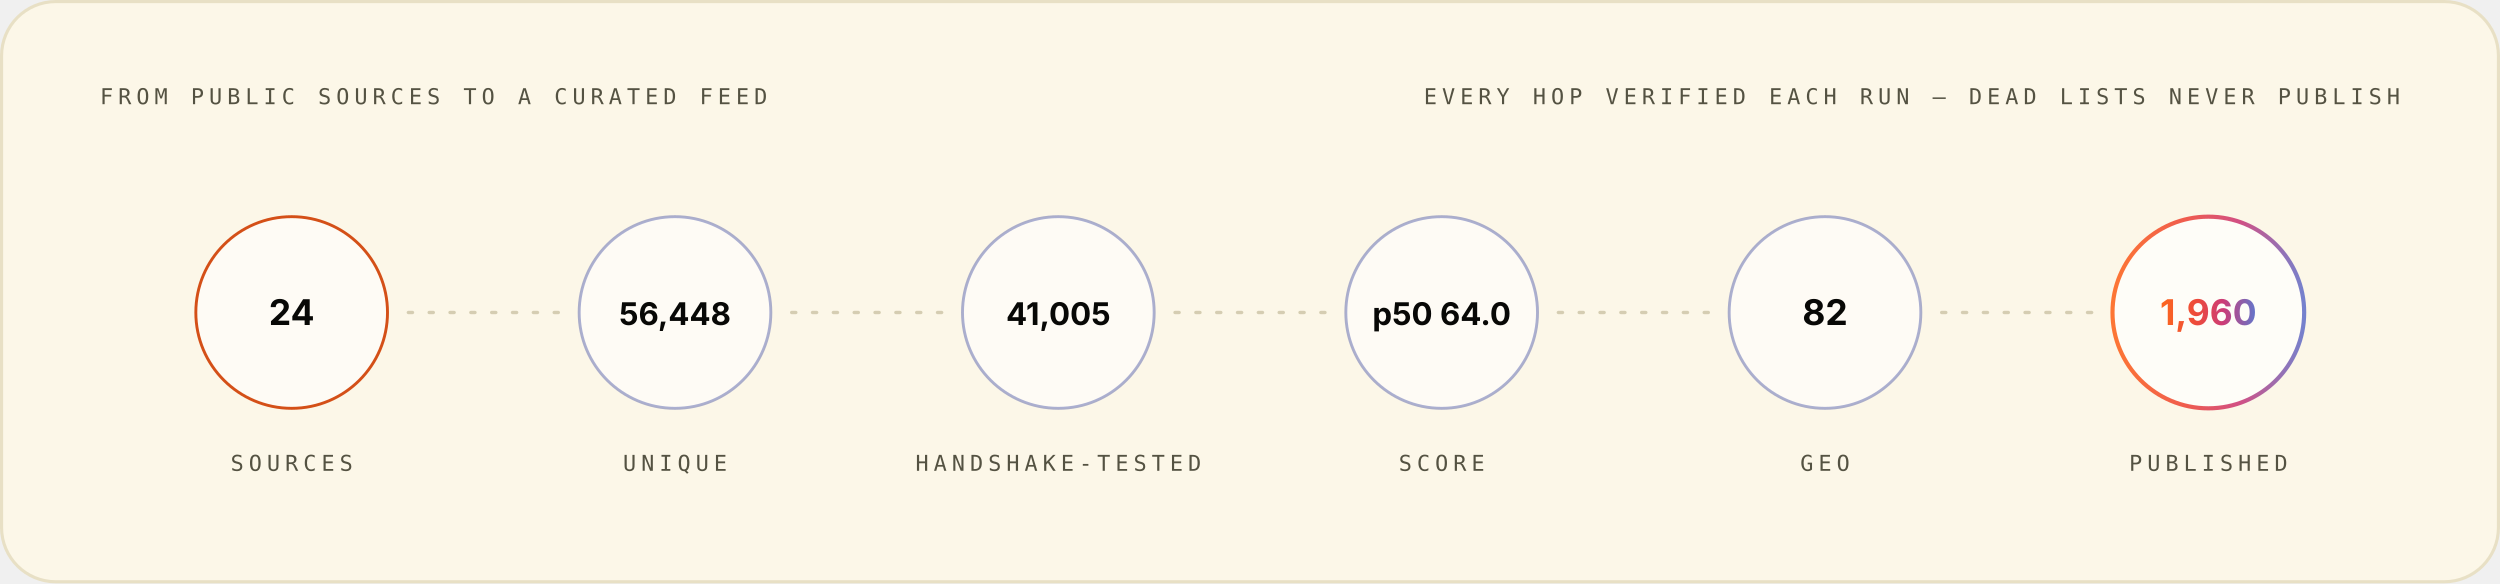
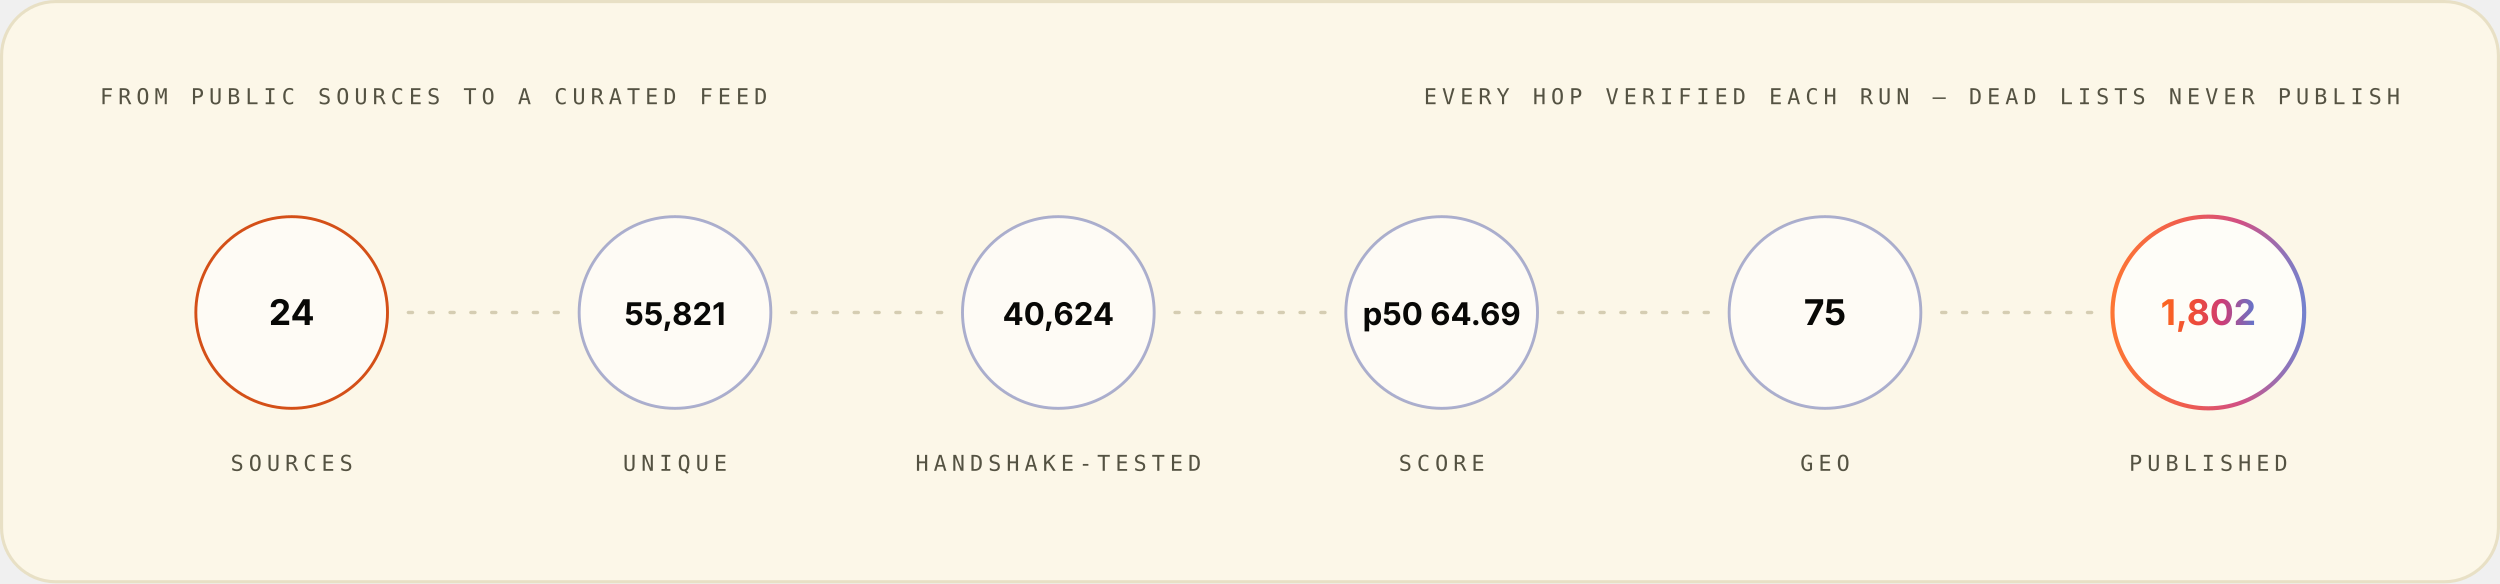
<svg xmlns="http://www.w3.org/2000/svg" width="1200" height="280" viewBox="0 0 1200 280" role="img" font-family="Space Grotesk, Inter, system-ui, -apple-system, Segoe UI, sans-serif">
  <style>.m-fade{animation:vf .7s ease-out both}.m-grow{transform-box:fill-box;transform-origin:left center;animation:vg .9s cubic-bezier(.2,.7,.2,1) both}.m-dash{animation:vm 26s linear infinite}.m-beat{animation:vb 2.6s ease-in-out infinite;transform-box:fill-box;transform-origin:center}@keyframes vf{from{opacity:0}to{opacity:1}}@keyframes vg{from{transform:scaleX(0)}to{transform:scaleX(1)}}@keyframes vm{to{stroke-dashoffset:-320}}@keyframes vb{0%,86%,100%{transform:scale(1)}90%{transform:scale(1.05)}95%{transform:scale(1.01)}}@media (prefers-reduced-motion:reduce){.m-fade,.m-grow,.m-dash,.m-beat{animation:none}}</style>
  <linearGradient id="brand-light" x1="0" y1="0" x2="1" y2="0">
    <stop offset="0" stop-color="#FC671F" />
    <stop offset="0.38" stop-color="#ED4A3B" />
    <stop offset="0.66" stop-color="#CC3C77" />
    <stop offset="1" stop-color="#6574C9" />
  </linearGradient>
  <rect x="0.75" y="0.75" width="1198.5" height="278.5" rx="26" fill="#FCF7E8" stroke="#E8E0C5" stroke-width="1.5" />
  <g class="m-fade" style="animation-delay:0.00s">
    <text x="48" y="50" font-size="10.5" font-weight="500" font-family="IBM Plex Mono, ui-monospace, SFMono-Regular, Menlo, monospace" letter-spacing="2.4" fill="#545242">FROM PUBLIC SOURCES TO A CURATED FEED</text>
    <text x="1152" y="50" font-size="10.5" font-weight="500" font-family="IBM Plex Mono, ui-monospace, SFMono-Regular, Menlo, monospace" letter-spacing="2.4" text-anchor="end" fill="#545242">EVERY HOP VERIFIED EACH RUN — DEAD LISTS NEVER PUBLISH</text>
  </g>
  <g class="m-fade" style="animation-delay:0.10s">
    <circle cx="140.0" cy="150" r="46" fill="#FFFFFF" fill-opacity="0.55" stroke="#D03D00" stroke-opacity="0.9" stroke-width="1.4" />
    <text x="140.0" y="156" font-size="17" font-weight="700" font-family="Space Grotesk, Inter, system-ui, -apple-system, Segoe UI, sans-serif" text-anchor="middle" fill="#080806">24</text>
    <text x="140.0" y="226" font-size="10.5" font-weight="500" font-family="IBM Plex Mono, ui-monospace, SFMono-Regular, Menlo, monospace" letter-spacing="2.4" text-anchor="middle" fill="#545242">SOURCES</text>
  </g>
  <line x1="196.0" y1="150" x2="268.0" y2="150" stroke="#D1C9AC" stroke-opacity="0.9" stroke-width="1.6" stroke-linecap="round" stroke-dasharray="2 8" class="m-dash" />
  <g class="m-fade" style="animation-delay:0.22s">
    <circle cx="324.0" cy="150" r="46" fill="#FFFFFF" fill-opacity="0.55" stroke="#4854A6" stroke-opacity="0.45" stroke-width="1.4" />
-     <text x="324.0" y="156" font-size="15" font-weight="700" font-family="Space Grotesk, Inter, system-ui, -apple-system, Segoe UI, sans-serif" text-anchor="middle" fill="#080806">56,448</text>
+     <text x="324.0" y="156" font-size="15" font-weight="700" font-family="Space Grotesk, Inter, system-ui, -apple-system, Segoe UI, sans-serif" text-anchor="middle" fill="#080806">55,821</text>
    <text x="324.0" y="226" font-size="10.5" font-weight="500" font-family="IBM Plex Mono, ui-monospace, SFMono-Regular, Menlo, monospace" letter-spacing="2.4" text-anchor="middle" fill="#545242">UNIQUE</text>
  </g>
  <line x1="380.0" y1="150" x2="452.0" y2="150" stroke="#D1C9AC" stroke-opacity="0.9" stroke-width="1.6" stroke-linecap="round" stroke-dasharray="2 8" class="m-dash" />
  <g class="m-fade" style="animation-delay:0.34s">
    <circle cx="508.0" cy="150" r="46" fill="#FFFFFF" fill-opacity="0.55" stroke="#4854A6" stroke-opacity="0.45" stroke-width="1.4" />
-     <text x="508.0" y="156" font-size="15" font-weight="700" font-family="Space Grotesk, Inter, system-ui, -apple-system, Segoe UI, sans-serif" text-anchor="middle" fill="#080806">41,005</text>
+     <text x="508.0" y="156" font-size="15" font-weight="700" font-family="Space Grotesk, Inter, system-ui, -apple-system, Segoe UI, sans-serif" text-anchor="middle" fill="#080806">40,624</text>
    <text x="508.0" y="226" font-size="10.5" font-weight="500" font-family="IBM Plex Mono, ui-monospace, SFMono-Regular, Menlo, monospace" letter-spacing="2.4" text-anchor="middle" fill="#545242">HANDSHAKE-TESTED</text>
  </g>
  <line x1="564.0" y1="150" x2="636.0" y2="150" stroke="#D1C9AC" stroke-opacity="0.9" stroke-width="1.6" stroke-linecap="round" stroke-dasharray="2 8" class="m-dash" />
  <g class="m-fade" style="animation-delay:0.46s">
    <circle cx="692.0" cy="150" r="46" fill="#FFFFFF" fill-opacity="0.55" stroke="#4854A6" stroke-opacity="0.45" stroke-width="1.4" />
-     <text x="692.0" y="156" font-size="15" font-weight="700" font-family="Space Grotesk, Inter, system-ui, -apple-system, Segoe UI, sans-serif" text-anchor="middle" fill="#080806">p50 64.0</text>
+     <text x="692.0" y="156" font-size="15" font-weight="700" font-family="Space Grotesk, Inter, system-ui, -apple-system, Segoe UI, sans-serif" text-anchor="middle" fill="#080806">p50 64.69</text>
    <text x="692.0" y="226" font-size="10.5" font-weight="500" font-family="IBM Plex Mono, ui-monospace, SFMono-Regular, Menlo, monospace" letter-spacing="2.4" text-anchor="middle" fill="#545242">SCORE</text>
  </g>
  <line x1="748.0" y1="150" x2="820.0" y2="150" stroke="#D1C9AC" stroke-opacity="0.9" stroke-width="1.6" stroke-linecap="round" stroke-dasharray="2 8" class="m-dash" />
  <g class="m-fade" style="animation-delay:0.58s">
    <circle cx="876.0" cy="150" r="46" fill="#FFFFFF" fill-opacity="0.55" stroke="#4854A6" stroke-opacity="0.45" stroke-width="1.4" />
-     <text x="876.0" y="156" font-size="17" font-weight="700" font-family="Space Grotesk, Inter, system-ui, -apple-system, Segoe UI, sans-serif" text-anchor="middle" fill="#080806">82</text>
+     <text x="876.0" y="156" font-size="17" font-weight="700" font-family="Space Grotesk, Inter, system-ui, -apple-system, Segoe UI, sans-serif" text-anchor="middle" fill="#080806">75</text>
    <text x="876.0" y="226" font-size="10.5" font-weight="500" font-family="IBM Plex Mono, ui-monospace, SFMono-Regular, Menlo, monospace" letter-spacing="2.4" text-anchor="middle" fill="#545242">GEO</text>
  </g>
  <line x1="932.0" y1="150" x2="1004.0" y2="150" stroke="#D1C9AC" stroke-opacity="0.9" stroke-width="1.6" stroke-linecap="round" stroke-dasharray="2 8" class="m-dash" />
  <g class="m-fade" style="animation-delay:0.70s">
    <circle cx="1060.0" cy="150" r="46" fill="#FFFFFF" fill-opacity="0.7" stroke="url(#brand-light)" stroke-opacity="0.9" stroke-width="2" />
-     <text x="1060.0" y="156" font-size="17" font-weight="700" font-family="Space Grotesk, Inter, system-ui, -apple-system, Segoe UI, sans-serif" text-anchor="middle" fill="url(#brand-light)">1,960</text>
+     <text x="1060.0" y="156" font-size="17" font-weight="700" font-family="Space Grotesk, Inter, system-ui, -apple-system, Segoe UI, sans-serif" text-anchor="middle" fill="url(#brand-light)">1,802</text>
    <text x="1060.0" y="226" font-size="10.5" font-weight="500" font-family="IBM Plex Mono, ui-monospace, SFMono-Regular, Menlo, monospace" letter-spacing="2.4" text-anchor="middle" fill="#545242">PUBLISHED</text>
  </g>
</svg>
